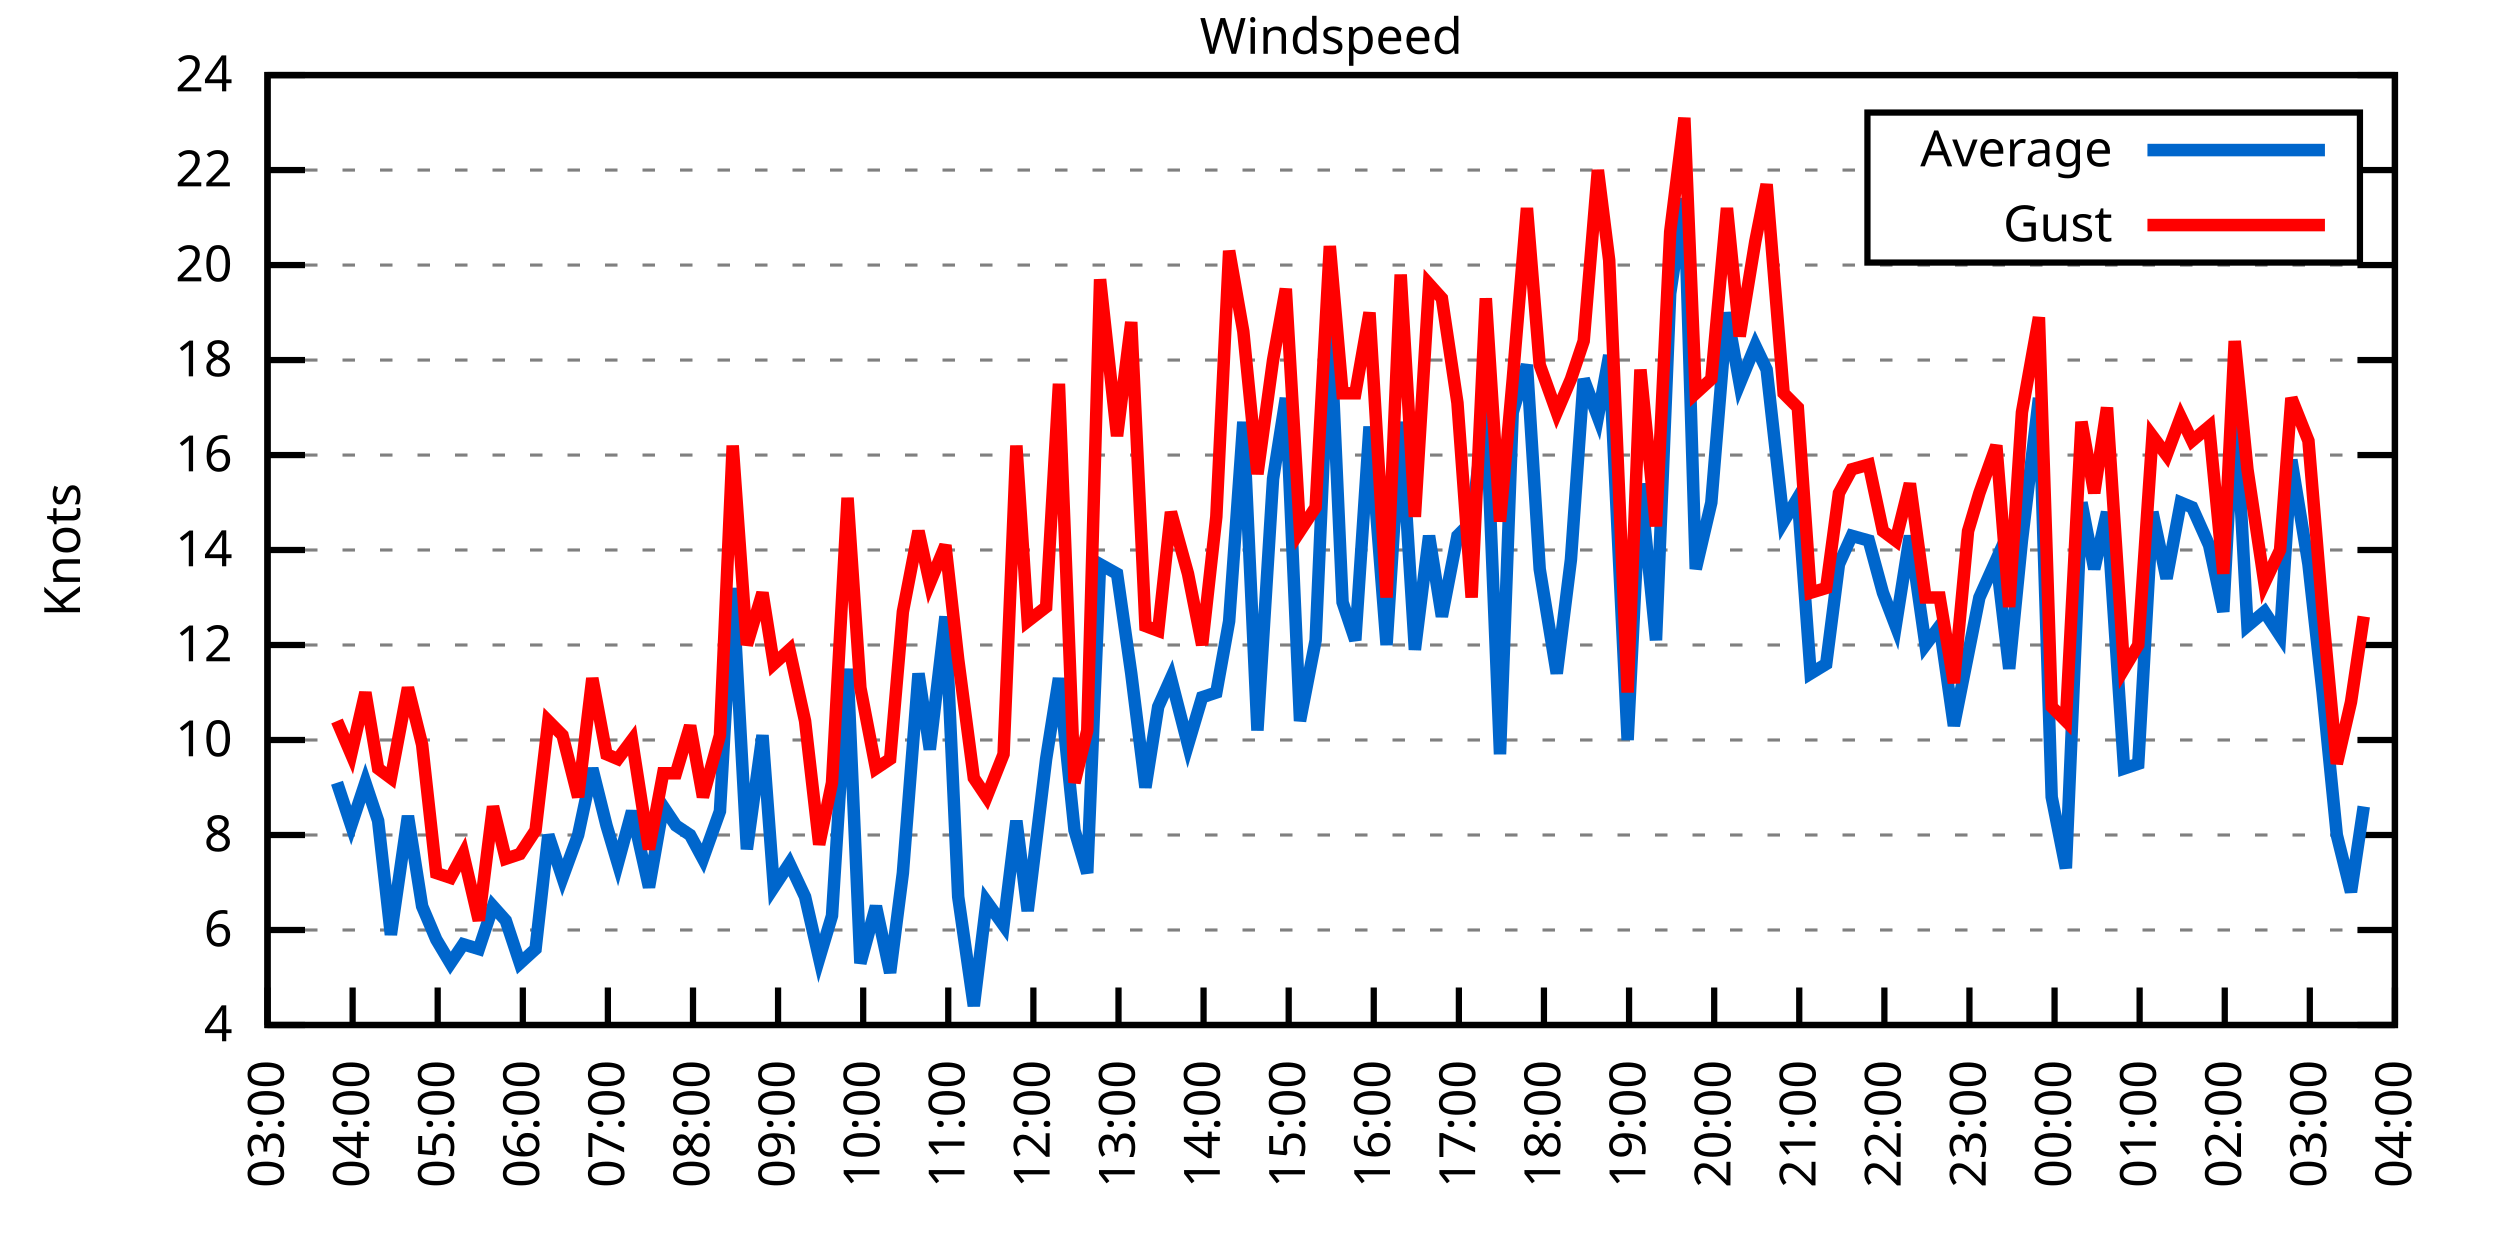
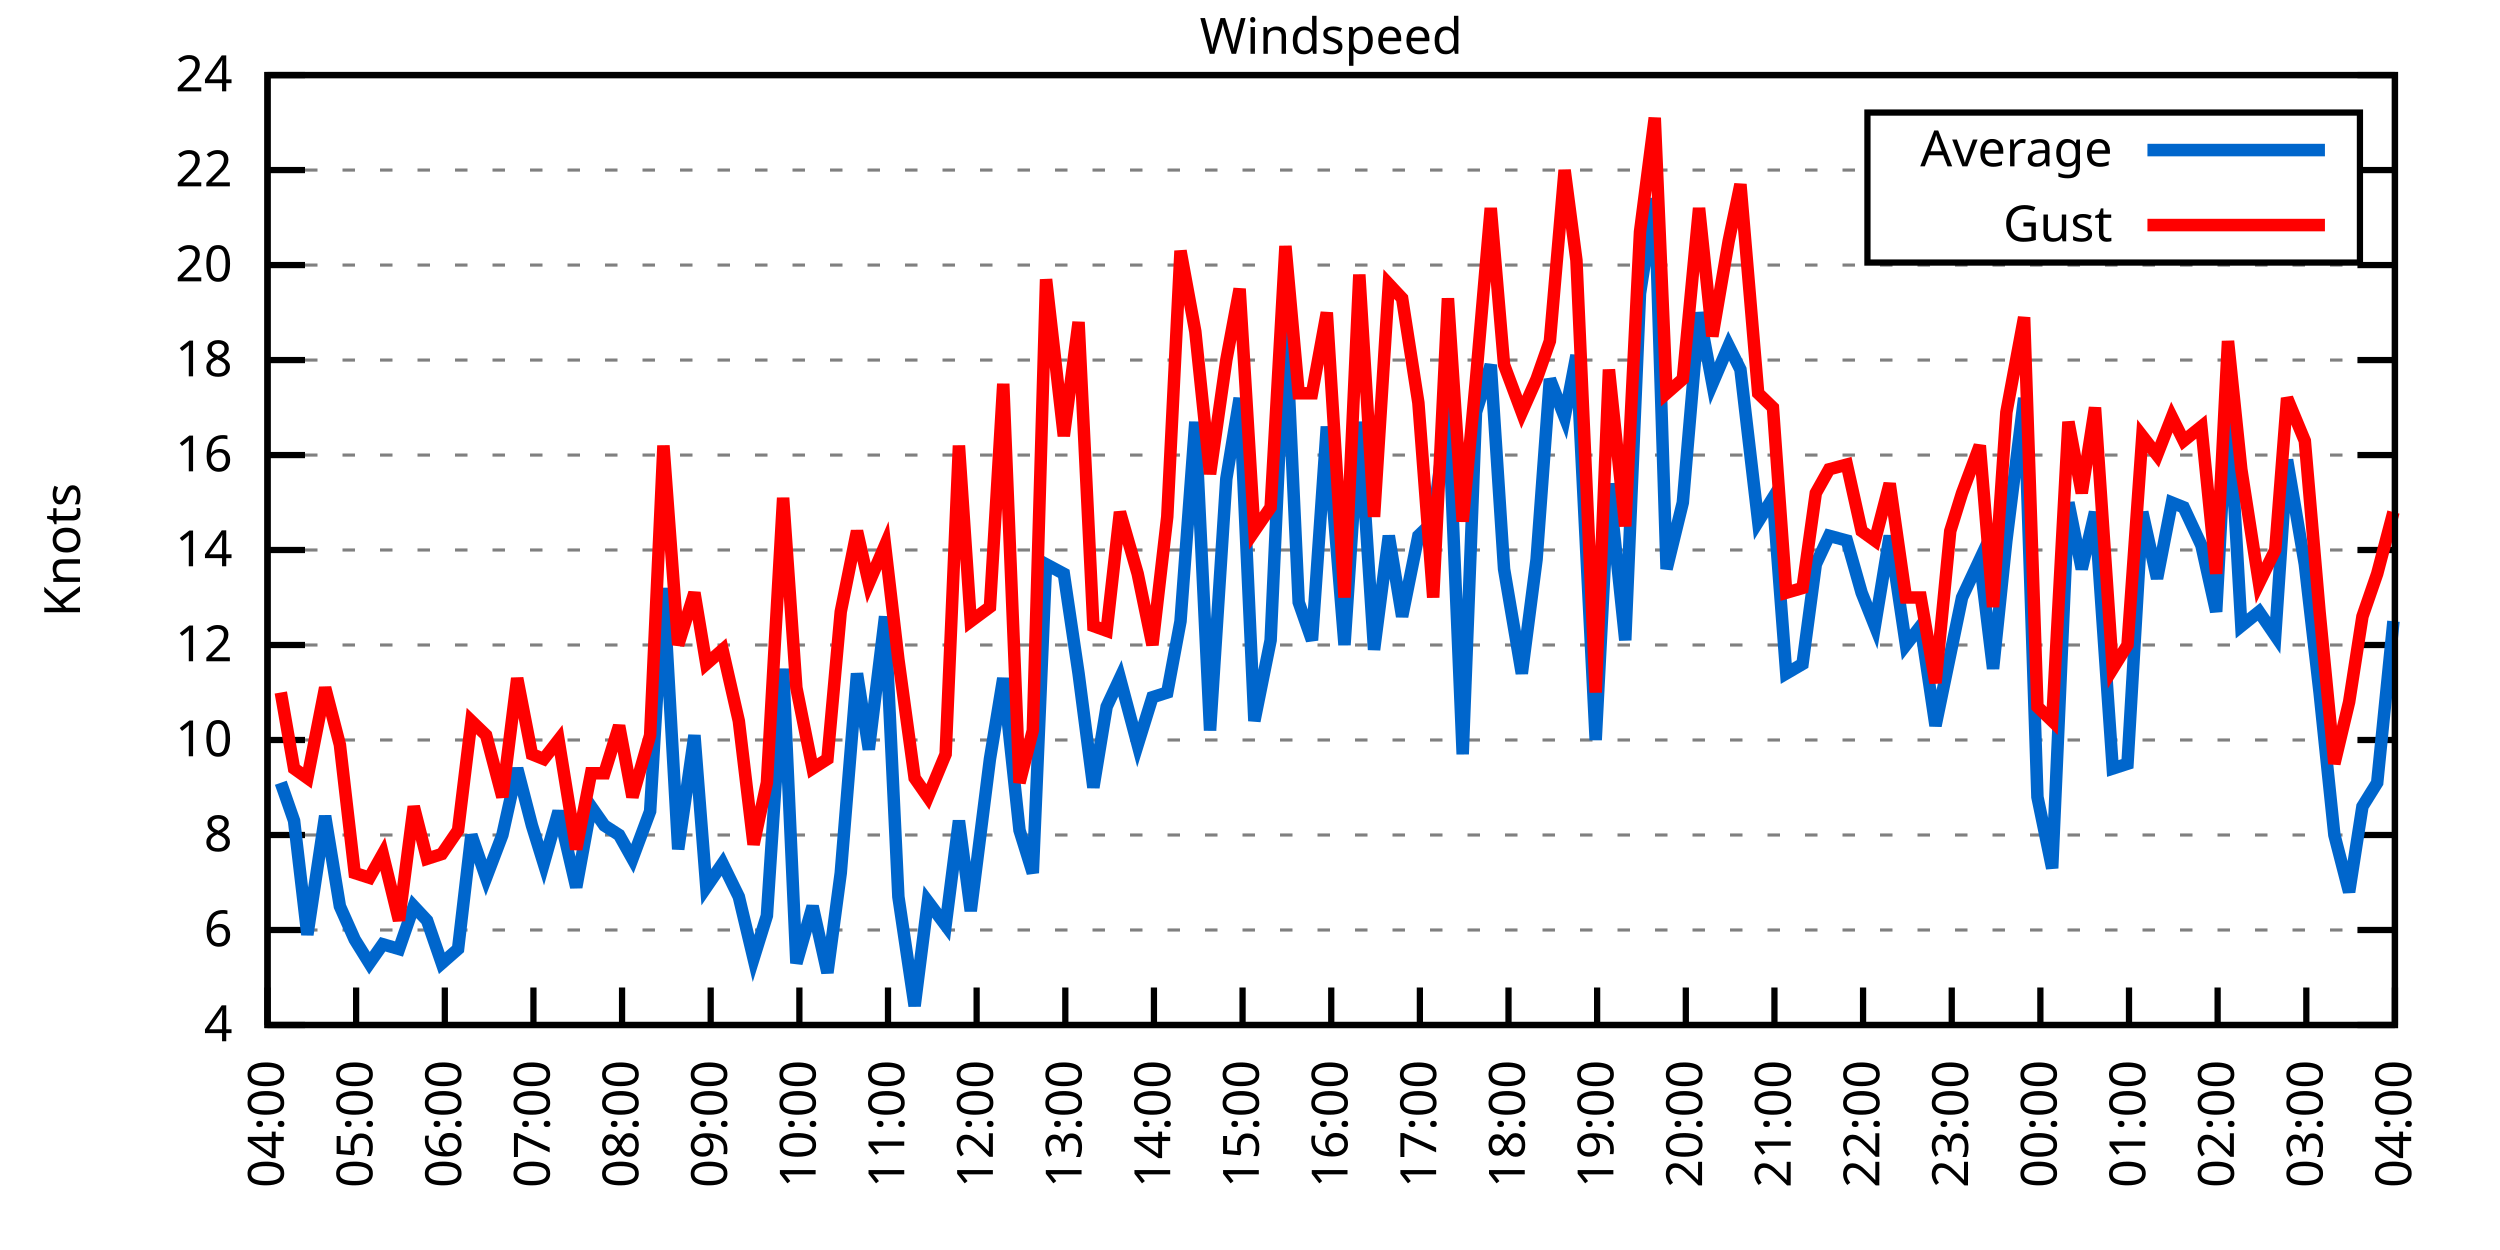
<svg xmlns="http://www.w3.org/2000/svg" xmlns:xlink="http://www.w3.org/1999/xlink" width="400" height="200" viewBox="0 0 400 200">
  <g id="gnuplot_canvas">
    <rect x="0" y="0" width="400" height="200" fill="none" />
    <defs>
      <circle id="gpDot" r="0.5" stroke-width="0.5" stroke="currentColor" />
      <path id="gpPt0" stroke-width="0.333" stroke="currentColor" d="M-1,0 h2 M0,-1 v2" />
      <path id="gpPt1" stroke-width="0.333" stroke="currentColor" d="M-1,-1 L1,1 M1,-1 L-1,1" />
      <path id="gpPt2" stroke-width="0.333" stroke="currentColor" d="M-1,0 L1,0 M0,-1 L0,1 M-1,-1 L1,1 M-1,1 L1,-1" />
      <rect id="gpPt3" stroke-width="0.333" stroke="currentColor" x="-1" y="-1" width="2" height="2" />
      <rect id="gpPt4" stroke-width="0.333" stroke="currentColor" fill="currentColor" x="-1" y="-1" width="2" height="2" />
      <circle id="gpPt5" stroke-width="0.333" stroke="currentColor" cx="0" cy="0" r="1" />
      <use xlink:href="#gpPt5" id="gpPt6" fill="currentColor" stroke="none" />
      <path id="gpPt7" stroke-width="0.333" stroke="currentColor" d="M0,-1.33 L-1.33,0.67 L1.33,0.67 z" />
      <use xlink:href="#gpPt7" id="gpPt8" fill="currentColor" stroke="none" />
      <use xlink:href="#gpPt7" id="gpPt9" stroke="currentColor" transform="rotate(180)" />
      <use xlink:href="#gpPt9" id="gpPt10" fill="currentColor" stroke="none" />
      <use xlink:href="#gpPt3" id="gpPt11" stroke="currentColor" transform="rotate(45)" />
      <use xlink:href="#gpPt11" id="gpPt12" fill="currentColor" stroke="none" />
      <path id="gpPt13" stroke-width="0.333" stroke="currentColor" d="M0,1.330 L1.265,0.411 L0.782,-1.067 L-0.782,-1.076 L-1.265,0.411 z" />
      <use xlink:href="#gpPt13" id="gpPt14" fill="currentColor" stroke="none" />
      <filter id="textbox" filterUnits="objectBoundingBox" x="0" y="0" height="1" width="1">
        <feFlood flood-color="white" flood-opacity="1" result="bgnd" />
        <feComposite in="SourceGraphic" in2="bgnd" operator="atop" />
      </filter>
      <filter id="greybox" filterUnits="objectBoundingBox" x="0" y="0" height="1" width="1">
        <feFlood flood-color="lightgrey" flood-opacity="1" result="grey" />
        <feComposite in="SourceGraphic" in2="grey" operator="atop" />
      </filter>
    </defs>
    <g fill="none" color="white" stroke="currentColor" stroke-width="1.00" stroke-linecap="butt" stroke-linejoin="miter">
</g>
    <g fill="none" color="black" stroke="currentColor" stroke-width="1.00" stroke-linecap="butt" stroke-linejoin="miter">
      <g stroke="none" shape-rendering="crispEdges">
        <polygon fill="rgb(255, 255, 255)" points="42.80,164.00 383.18,164.00 383.18,12.02 42.80,12.02 " />
      </g>
    </g>
    <g fill="none" color="black" stroke="currentColor" stroke-width="1.00" stroke-linecap="butt" stroke-linejoin="miter">
</g>
    <g fill="none" color="black" stroke="black" stroke-width="0.50" stroke-linecap="butt" stroke-linejoin="miter">
</g>
    <g fill="none" color="gray" stroke="currentColor" stroke-width="0.50" stroke-linecap="butt" stroke-linejoin="miter">
      <path stroke="gray" stroke-dasharray="2,4" class="gridline" d="M42.80,164.00 L383.19,164.00  " />
    </g>
    <g fill="none" color="gray" stroke="gray" stroke-width="1.00" stroke-linecap="butt" stroke-linejoin="miter">
</g>
    <g fill="none" color="black" stroke="currentColor" stroke-width="1.00" stroke-linecap="butt" stroke-linejoin="miter">
      <path stroke="black" d="M42.80,164.00 L48.80,164.00 M383.19,164.00 L377.19,164.00  " />
      <g transform="translate(37.20,166.60)" stroke="none" fill="black" font-family="Sans" font-size="8.00" text-anchor="end">
        <text>
          <tspan font-family="Sans"> 4</tspan>
        </text>
      </g>
    </g>
    <g fill="none" color="black" stroke="currentColor" stroke-width="1.00" stroke-linecap="butt" stroke-linejoin="miter">
</g>
    <g fill="none" color="black" stroke="black" stroke-width="0.50" stroke-linecap="butt" stroke-linejoin="miter">
</g>
    <g fill="none" color="gray" stroke="currentColor" stroke-width="0.50" stroke-linecap="butt" stroke-linejoin="miter">
      <path stroke="gray" stroke-dasharray="2,4" class="gridline" d="M42.80,148.80 L383.19,148.80  " />
    </g>
    <g fill="none" color="gray" stroke="gray" stroke-width="1.00" stroke-linecap="butt" stroke-linejoin="miter">
</g>
    <g fill="none" color="black" stroke="currentColor" stroke-width="1.00" stroke-linecap="butt" stroke-linejoin="miter">
      <path stroke="black" d="M42.80,148.80 L48.80,148.80 M383.19,148.80 L377.19,148.80  " />
      <g transform="translate(37.20,151.40)" stroke="none" fill="black" font-family="Sans" font-size="8.00" text-anchor="end">
        <text>
          <tspan font-family="Sans"> 6</tspan>
        </text>
      </g>
    </g>
    <g fill="none" color="black" stroke="currentColor" stroke-width="1.00" stroke-linecap="butt" stroke-linejoin="miter">
</g>
    <g fill="none" color="black" stroke="black" stroke-width="0.50" stroke-linecap="butt" stroke-linejoin="miter">
</g>
    <g fill="none" color="gray" stroke="currentColor" stroke-width="0.50" stroke-linecap="butt" stroke-linejoin="miter">
      <path stroke="gray" stroke-dasharray="2,4" class="gridline" d="M42.80,133.60 L383.19,133.60  " />
    </g>
    <g fill="none" color="gray" stroke="gray" stroke-width="1.00" stroke-linecap="butt" stroke-linejoin="miter">
</g>
    <g fill="none" color="black" stroke="currentColor" stroke-width="1.00" stroke-linecap="butt" stroke-linejoin="miter">
      <path stroke="black" d="M42.80,133.60 L48.80,133.60 M383.19,133.60 L377.19,133.60  " />
      <g transform="translate(37.20,136.20)" stroke="none" fill="black" font-family="Sans" font-size="8.00" text-anchor="end">
        <text>
          <tspan font-family="Sans"> 8</tspan>
        </text>
      </g>
    </g>
    <g fill="none" color="black" stroke="currentColor" stroke-width="1.00" stroke-linecap="butt" stroke-linejoin="miter">
</g>
    <g fill="none" color="black" stroke="black" stroke-width="0.50" stroke-linecap="butt" stroke-linejoin="miter">
</g>
    <g fill="none" color="gray" stroke="currentColor" stroke-width="0.50" stroke-linecap="butt" stroke-linejoin="miter">
      <path stroke="gray" stroke-dasharray="2,4" class="gridline" d="M42.80,118.40 L383.19,118.40  " />
    </g>
    <g fill="none" color="gray" stroke="gray" stroke-width="1.00" stroke-linecap="butt" stroke-linejoin="miter">
</g>
    <g fill="none" color="black" stroke="currentColor" stroke-width="1.00" stroke-linecap="butt" stroke-linejoin="miter">
      <path stroke="black" d="M42.80,118.40 L48.80,118.40 M383.19,118.40 L377.19,118.40  " />
      <g transform="translate(37.20,121.00)" stroke="none" fill="black" font-family="Sans" font-size="8.00" text-anchor="end">
        <text>
          <tspan font-family="Sans"> 10</tspan>
        </text>
      </g>
    </g>
    <g fill="none" color="black" stroke="currentColor" stroke-width="1.00" stroke-linecap="butt" stroke-linejoin="miter">
</g>
    <g fill="none" color="black" stroke="black" stroke-width="0.50" stroke-linecap="butt" stroke-linejoin="miter">
</g>
    <g fill="none" color="gray" stroke="currentColor" stroke-width="0.50" stroke-linecap="butt" stroke-linejoin="miter">
      <path stroke="gray" stroke-dasharray="2,4" class="gridline" d="M42.80,103.20 L383.19,103.20  " />
    </g>
    <g fill="none" color="gray" stroke="gray" stroke-width="1.00" stroke-linecap="butt" stroke-linejoin="miter">
</g>
    <g fill="none" color="black" stroke="currentColor" stroke-width="1.00" stroke-linecap="butt" stroke-linejoin="miter">
      <path stroke="black" d="M42.80,103.20 L48.80,103.20 M383.19,103.20 L377.19,103.20  " />
      <g transform="translate(37.20,105.80)" stroke="none" fill="black" font-family="Sans" font-size="8.00" text-anchor="end">
        <text>
          <tspan font-family="Sans"> 12</tspan>
        </text>
      </g>
    </g>
    <g fill="none" color="black" stroke="currentColor" stroke-width="1.00" stroke-linecap="butt" stroke-linejoin="miter">
</g>
    <g fill="none" color="black" stroke="black" stroke-width="0.50" stroke-linecap="butt" stroke-linejoin="miter">
</g>
    <g fill="none" color="gray" stroke="currentColor" stroke-width="0.50" stroke-linecap="butt" stroke-linejoin="miter">
      <path stroke="gray" stroke-dasharray="2,4" class="gridline" d="M42.80,88.00 L383.19,88.00  " />
    </g>
    <g fill="none" color="gray" stroke="gray" stroke-width="1.00" stroke-linecap="butt" stroke-linejoin="miter">
</g>
    <g fill="none" color="black" stroke="currentColor" stroke-width="1.00" stroke-linecap="butt" stroke-linejoin="miter">
      <path stroke="black" d="M42.80,88.00 L48.80,88.00 M383.19,88.00 L377.19,88.00  " />
      <g transform="translate(37.20,90.60)" stroke="none" fill="black" font-family="Sans" font-size="8.00" text-anchor="end">
        <text>
          <tspan font-family="Sans"> 14</tspan>
        </text>
      </g>
    </g>
    <g fill="none" color="black" stroke="currentColor" stroke-width="1.00" stroke-linecap="butt" stroke-linejoin="miter">
</g>
    <g fill="none" color="black" stroke="black" stroke-width="0.50" stroke-linecap="butt" stroke-linejoin="miter">
</g>
    <g fill="none" color="gray" stroke="currentColor" stroke-width="0.50" stroke-linecap="butt" stroke-linejoin="miter">
      <path stroke="gray" stroke-dasharray="2,4" class="gridline" d="M42.80,72.81 L383.19,72.81  " />
    </g>
    <g fill="none" color="gray" stroke="gray" stroke-width="1.00" stroke-linecap="butt" stroke-linejoin="miter">
</g>
    <g fill="none" color="black" stroke="currentColor" stroke-width="1.00" stroke-linecap="butt" stroke-linejoin="miter">
      <path stroke="black" d="M42.80,72.81 L48.80,72.81 M383.19,72.81 L377.19,72.81  " />
      <g transform="translate(37.20,75.41)" stroke="none" fill="black" font-family="Sans" font-size="8.00" text-anchor="end">
        <text>
          <tspan font-family="Sans"> 16</tspan>
        </text>
      </g>
    </g>
    <g fill="none" color="black" stroke="currentColor" stroke-width="1.00" stroke-linecap="butt" stroke-linejoin="miter">
</g>
    <g fill="none" color="black" stroke="black" stroke-width="0.50" stroke-linecap="butt" stroke-linejoin="miter">
</g>
    <g fill="none" color="gray" stroke="currentColor" stroke-width="0.50" stroke-linecap="butt" stroke-linejoin="miter">
      <path stroke="gray" stroke-dasharray="2,4" class="gridline" d="M42.80,57.61 L383.19,57.61  " />
    </g>
    <g fill="none" color="gray" stroke="gray" stroke-width="1.00" stroke-linecap="butt" stroke-linejoin="miter">
</g>
    <g fill="none" color="black" stroke="currentColor" stroke-width="1.00" stroke-linecap="butt" stroke-linejoin="miter">
      <path stroke="black" d="M42.80,57.61 L48.80,57.61 M383.19,57.61 L377.19,57.61  " />
      <g transform="translate(37.20,60.21)" stroke="none" fill="black" font-family="Sans" font-size="8.00" text-anchor="end">
        <text>
          <tspan font-family="Sans"> 18</tspan>
        </text>
      </g>
    </g>
    <g fill="none" color="black" stroke="currentColor" stroke-width="1.00" stroke-linecap="butt" stroke-linejoin="miter">
</g>
    <g fill="none" color="black" stroke="black" stroke-width="0.50" stroke-linecap="butt" stroke-linejoin="miter">
</g>
    <g fill="none" color="gray" stroke="currentColor" stroke-width="0.50" stroke-linecap="butt" stroke-linejoin="miter">
      <path stroke="gray" stroke-dasharray="2,4" class="gridline" d="M42.80,42.41 L383.19,42.41  " />
    </g>
    <g fill="none" color="gray" stroke="gray" stroke-width="1.00" stroke-linecap="butt" stroke-linejoin="miter">
</g>
    <g fill="none" color="black" stroke="currentColor" stroke-width="1.00" stroke-linecap="butt" stroke-linejoin="miter">
      <path stroke="black" d="M42.80,42.41 L48.80,42.41 M383.19,42.41 L377.19,42.41  " />
      <g transform="translate(37.20,45.01)" stroke="none" fill="black" font-family="Sans" font-size="8.00" text-anchor="end">
        <text>
          <tspan font-family="Sans"> 20</tspan>
        </text>
      </g>
    </g>
    <g fill="none" color="black" stroke="currentColor" stroke-width="1.00" stroke-linecap="butt" stroke-linejoin="miter">
</g>
    <g fill="none" color="black" stroke="black" stroke-width="0.50" stroke-linecap="butt" stroke-linejoin="miter">
</g>
    <g fill="none" color="gray" stroke="currentColor" stroke-width="0.50" stroke-linecap="butt" stroke-linejoin="miter">
      <path stroke="gray" stroke-dasharray="2,4" class="gridline" d="M42.80,27.21 L298.79,27.21 M377.59,27.21 L383.19,27.21  " />
    </g>
    <g fill="none" color="gray" stroke="gray" stroke-width="1.00" stroke-linecap="butt" stroke-linejoin="miter">
</g>
    <g fill="none" color="black" stroke="currentColor" stroke-width="1.00" stroke-linecap="butt" stroke-linejoin="miter">
      <path stroke="black" d="M42.80,27.21 L48.80,27.21 M383.19,27.21 L377.19,27.21  " />
      <g transform="translate(37.20,29.81)" stroke="none" fill="black" font-family="Sans" font-size="8.00" text-anchor="end">
        <text>
          <tspan font-family="Sans"> 22</tspan>
        </text>
      </g>
    </g>
    <g fill="none" color="black" stroke="currentColor" stroke-width="1.00" stroke-linecap="butt" stroke-linejoin="miter">
</g>
    <g fill="none" color="black" stroke="black" stroke-width="0.50" stroke-linecap="butt" stroke-linejoin="miter">
</g>
    <g fill="none" color="gray" stroke="currentColor" stroke-width="0.50" stroke-linecap="butt" stroke-linejoin="miter">
      <path stroke="gray" stroke-dasharray="2,4" class="gridline" d="M42.80,12.01 L383.19,12.01  " />
    </g>
    <g fill="none" color="gray" stroke="gray" stroke-width="1.00" stroke-linecap="butt" stroke-linejoin="miter">
</g>
    <g fill="none" color="black" stroke="currentColor" stroke-width="1.00" stroke-linecap="butt" stroke-linejoin="miter">
      <path stroke="black" d="M42.80,12.01 L48.80,12.01 M383.19,12.01 L377.19,12.01  " />
      <g transform="translate(37.20,14.61)" stroke="none" fill="black" font-family="Sans" font-size="8.00" text-anchor="end">
        <text>
          <tspan font-family="Sans"> 24</tspan>
        </text>
      </g>
    </g>
    <g fill="none" color="black" stroke="currentColor" stroke-width="1.00" stroke-linecap="butt" stroke-linejoin="miter">
      <path stroke="black" d="M42.80,164.00 L42.80,158.00  " />
      <g transform="translate(45.40,169.60) rotate(270.00)" stroke="none" fill="black" font-family="Sans" font-size="8.00" text-anchor="end">
        <text>
-           <tspan font-family="Sans">03:00</tspan>
-         </text>
-       </g>
-     </g>
-     <g fill="none" color="black" stroke="currentColor" stroke-width="1.00" stroke-linecap="butt" stroke-linejoin="miter">
-       <path stroke="black" d="M56.42,164.00 L56.42,158.00  " />
-       <g transform="translate(59.02,169.60) rotate(270.00)" stroke="none" fill="black" font-family="Sans" font-size="8.00" text-anchor="end">
-         <text>
          <tspan font-family="Sans">04:00</tspan>
        </text>
      </g>
    </g>
    <g fill="none" color="black" stroke="currentColor" stroke-width="1.00" stroke-linecap="butt" stroke-linejoin="miter">
-       <path stroke="black" d="M70.03,164.00 L70.03,158.00  " />
-       <g transform="translate(72.63,169.60) rotate(270.00)" stroke="none" fill="black" font-family="Sans" font-size="8.00" text-anchor="end">
+       <path stroke="black" d="M56.98,164.00 L56.98,158.00  " />
+       <g transform="translate(59.58,169.60) rotate(270.00)" stroke="none" fill="black" font-family="Sans" font-size="8.00" text-anchor="end">
        <text>
          <tspan font-family="Sans">05:00</tspan>
        </text>
      </g>
    </g>
    <g fill="none" color="black" stroke="currentColor" stroke-width="1.00" stroke-linecap="butt" stroke-linejoin="miter">
-       <path stroke="black" d="M83.65,164.00 L83.65,158.00  " />
-       <g transform="translate(86.25,169.60) rotate(270.00)" stroke="none" fill="black" font-family="Sans" font-size="8.00" text-anchor="end">
+       <path stroke="black" d="M71.17,164.00 L71.17,158.00  " />
+       <g transform="translate(73.77,169.60) rotate(270.00)" stroke="none" fill="black" font-family="Sans" font-size="8.00" text-anchor="end">
        <text>
          <tspan font-family="Sans">06:00</tspan>
        </text>
      </g>
    </g>
    <g fill="none" color="black" stroke="currentColor" stroke-width="1.00" stroke-linecap="butt" stroke-linejoin="miter">
-       <path stroke="black" d="M97.26,164.00 L97.26,158.00  " />
-       <g transform="translate(99.86,169.60) rotate(270.00)" stroke="none" fill="black" font-family="Sans" font-size="8.00" text-anchor="end">
+       <path stroke="black" d="M85.35,164.00 L85.35,158.00  " />
+       <g transform="translate(87.95,169.60) rotate(270.00)" stroke="none" fill="black" font-family="Sans" font-size="8.00" text-anchor="end">
        <text>
          <tspan font-family="Sans">07:00</tspan>
        </text>
      </g>
    </g>
    <g fill="none" color="black" stroke="currentColor" stroke-width="1.00" stroke-linecap="butt" stroke-linejoin="miter">
-       <path stroke="black" d="M110.88,164.00 L110.88,158.00  " />
-       <g transform="translate(113.48,169.60) rotate(270.00)" stroke="none" fill="black" font-family="Sans" font-size="8.00" text-anchor="end">
+       <path stroke="black" d="M99.53,164.00 L99.53,158.00  " />
+       <g transform="translate(102.13,169.60) rotate(270.00)" stroke="none" fill="black" font-family="Sans" font-size="8.00" text-anchor="end">
        <text>
          <tspan font-family="Sans">08:00</tspan>
        </text>
      </g>
    </g>
    <g fill="none" color="black" stroke="currentColor" stroke-width="1.00" stroke-linecap="butt" stroke-linejoin="miter">
-       <path stroke="black" d="M124.49,164.00 L124.49,158.00  " />
-       <g transform="translate(127.09,169.60) rotate(270.00)" stroke="none" fill="black" font-family="Sans" font-size="8.00" text-anchor="end">
+       <path stroke="black" d="M113.71,164.00 L113.71,158.00  " />
+       <g transform="translate(116.31,169.60) rotate(270.00)" stroke="none" fill="black" font-family="Sans" font-size="8.00" text-anchor="end">
        <text>
          <tspan font-family="Sans">09:00</tspan>
        </text>
      </g>
    </g>
    <g fill="none" color="black" stroke="currentColor" stroke-width="1.00" stroke-linecap="butt" stroke-linejoin="miter">
-       <path stroke="black" d="M138.11,164.00 L138.11,158.00  " />
-       <g transform="translate(140.71,169.60) rotate(270.00)" stroke="none" fill="black" font-family="Sans" font-size="8.00" text-anchor="end">
+       <path stroke="black" d="M127.90,164.00 L127.90,158.00  " />
+       <g transform="translate(130.50,169.60) rotate(270.00)" stroke="none" fill="black" font-family="Sans" font-size="8.00" text-anchor="end">
        <text>
          <tspan font-family="Sans">10:00</tspan>
        </text>
      </g>
    </g>
    <g fill="none" color="black" stroke="currentColor" stroke-width="1.00" stroke-linecap="butt" stroke-linejoin="miter">
-       <path stroke="black" d="M151.72,164.00 L151.72,158.00  " />
-       <g transform="translate(154.32,169.60) rotate(270.00)" stroke="none" fill="black" font-family="Sans" font-size="8.00" text-anchor="end">
+       <path stroke="black" d="M142.08,164.00 L142.08,158.00  " />
+       <g transform="translate(144.68,169.60) rotate(270.00)" stroke="none" fill="black" font-family="Sans" font-size="8.00" text-anchor="end">
        <text>
          <tspan font-family="Sans">11:00</tspan>
        </text>
      </g>
    </g>
    <g fill="none" color="black" stroke="currentColor" stroke-width="1.00" stroke-linecap="butt" stroke-linejoin="miter">
-       <path stroke="black" d="M165.34,164.00 L165.34,158.00  " />
-       <g transform="translate(167.94,169.60) rotate(270.00)" stroke="none" fill="black" font-family="Sans" font-size="8.00" text-anchor="end">
+       <path stroke="black" d="M156.26,164.00 L156.26,158.00  " />
+       <g transform="translate(158.86,169.60) rotate(270.00)" stroke="none" fill="black" font-family="Sans" font-size="8.00" text-anchor="end">
        <text>
          <tspan font-family="Sans">12:00</tspan>
        </text>
      </g>
    </g>
    <g fill="none" color="black" stroke="currentColor" stroke-width="1.00" stroke-linecap="butt" stroke-linejoin="miter">
-       <path stroke="black" d="M178.96,164.00 L178.96,158.00  " />
-       <g transform="translate(181.56,169.60) rotate(270.00)" stroke="none" fill="black" font-family="Sans" font-size="8.00" text-anchor="end">
+       <path stroke="black" d="M170.45,164.00 L170.45,158.00  " />
+       <g transform="translate(173.05,169.60) rotate(270.00)" stroke="none" fill="black" font-family="Sans" font-size="8.00" text-anchor="end">
        <text>
          <tspan font-family="Sans">13:00</tspan>
        </text>
      </g>
    </g>
    <g fill="none" color="black" stroke="currentColor" stroke-width="1.00" stroke-linecap="butt" stroke-linejoin="miter">
-       <path stroke="black" d="M192.57,164.00 L192.57,158.00  " />
-       <g transform="translate(195.17,169.60) rotate(270.00)" stroke="none" fill="black" font-family="Sans" font-size="8.00" text-anchor="end">
+       <path stroke="black" d="M184.63,164.00 L184.63,158.00  " />
+       <g transform="translate(187.23,169.60) rotate(270.00)" stroke="none" fill="black" font-family="Sans" font-size="8.00" text-anchor="end">
        <text>
          <tspan font-family="Sans">14:00</tspan>
        </text>
      </g>
    </g>
    <g fill="none" color="black" stroke="currentColor" stroke-width="1.00" stroke-linecap="butt" stroke-linejoin="miter">
-       <path stroke="black" d="M206.19,164.00 L206.19,158.00  " />
-       <g transform="translate(208.79,169.60) rotate(270.00)" stroke="none" fill="black" font-family="Sans" font-size="8.00" text-anchor="end">
+       <path stroke="black" d="M198.81,164.00 L198.81,158.00  " />
+       <g transform="translate(201.41,169.60) rotate(270.00)" stroke="none" fill="black" font-family="Sans" font-size="8.00" text-anchor="end">
        <text>
          <tspan font-family="Sans">15:00</tspan>
        </text>
      </g>
    </g>
    <g fill="none" color="black" stroke="currentColor" stroke-width="1.00" stroke-linecap="butt" stroke-linejoin="miter">
-       <path stroke="black" d="M219.80,164.00 L219.80,158.00  " />
-       <g transform="translate(222.40,169.60) rotate(270.00)" stroke="none" fill="black" font-family="Sans" font-size="8.00" text-anchor="end">
+       <path stroke="black" d="M213.00,164.00 L213.00,158.00  " />
+       <g transform="translate(215.60,169.60) rotate(270.00)" stroke="none" fill="black" font-family="Sans" font-size="8.00" text-anchor="end">
        <text>
          <tspan font-family="Sans">16:00</tspan>
        </text>
      </g>
    </g>
    <g fill="none" color="black" stroke="currentColor" stroke-width="1.00" stroke-linecap="butt" stroke-linejoin="miter">
-       <path stroke="black" d="M233.42,164.00 L233.42,158.00  " />
-       <g transform="translate(236.02,169.60) rotate(270.00)" stroke="none" fill="black" font-family="Sans" font-size="8.00" text-anchor="end">
+       <path stroke="black" d="M227.18,164.00 L227.18,158.00  " />
+       <g transform="translate(229.78,169.60) rotate(270.00)" stroke="none" fill="black" font-family="Sans" font-size="8.00" text-anchor="end">
        <text>
          <tspan font-family="Sans">17:00</tspan>
        </text>
      </g>
    </g>
    <g fill="none" color="black" stroke="currentColor" stroke-width="1.00" stroke-linecap="butt" stroke-linejoin="miter">
-       <path stroke="black" d="M247.03,164.00 L247.03,158.00  " />
-       <g transform="translate(249.63,169.60) rotate(270.00)" stroke="none" fill="black" font-family="Sans" font-size="8.00" text-anchor="end">
+       <path stroke="black" d="M241.36,164.00 L241.36,158.00  " />
+       <g transform="translate(243.96,169.60) rotate(270.00)" stroke="none" fill="black" font-family="Sans" font-size="8.00" text-anchor="end">
        <text>
          <tspan font-family="Sans">18:00</tspan>
        </text>
      </g>
    </g>
    <g fill="none" color="black" stroke="currentColor" stroke-width="1.00" stroke-linecap="butt" stroke-linejoin="miter">
-       <path stroke="black" d="M260.65,164.00 L260.65,158.00  " />
-       <g transform="translate(263.25,169.60) rotate(270.00)" stroke="none" fill="black" font-family="Sans" font-size="8.00" text-anchor="end">
+       <path stroke="black" d="M255.54,164.00 L255.54,158.00  " />
+       <g transform="translate(258.14,169.60) rotate(270.00)" stroke="none" fill="black" font-family="Sans" font-size="8.00" text-anchor="end">
        <text>
          <tspan font-family="Sans">19:00</tspan>
        </text>
      </g>
    </g>
    <g fill="none" color="black" stroke="currentColor" stroke-width="1.00" stroke-linecap="butt" stroke-linejoin="miter">
-       <path stroke="black" d="M274.27,164.00 L274.27,158.00  " />
-       <g transform="translate(276.87,169.60) rotate(270.00)" stroke="none" fill="black" font-family="Sans" font-size="8.00" text-anchor="end">
+       <path stroke="black" d="M269.73,164.00 L269.73,158.00  " />
+       <g transform="translate(272.33,169.60) rotate(270.00)" stroke="none" fill="black" font-family="Sans" font-size="8.00" text-anchor="end">
        <text>
          <tspan font-family="Sans">20:00</tspan>
        </text>
      </g>
    </g>
    <g fill="none" color="black" stroke="currentColor" stroke-width="1.00" stroke-linecap="butt" stroke-linejoin="miter">
-       <path stroke="black" d="M287.88,164.00 L287.88,158.00  " />
-       <g transform="translate(290.48,169.60) rotate(270.00)" stroke="none" fill="black" font-family="Sans" font-size="8.00" text-anchor="end">
+       <path stroke="black" d="M283.91,164.00 L283.91,158.00  " />
+       <g transform="translate(286.51,169.60) rotate(270.00)" stroke="none" fill="black" font-family="Sans" font-size="8.00" text-anchor="end">
        <text>
          <tspan font-family="Sans">21:00</tspan>
        </text>
      </g>
    </g>
    <g fill="none" color="black" stroke="currentColor" stroke-width="1.00" stroke-linecap="butt" stroke-linejoin="miter">
-       <path stroke="black" d="M301.50,164.00 L301.50,158.00  " />
-       <g transform="translate(304.10,169.60) rotate(270.00)" stroke="none" fill="black" font-family="Sans" font-size="8.00" text-anchor="end">
+       <path stroke="black" d="M298.09,164.00 L298.09,158.00  " />
+       <g transform="translate(300.69,169.60) rotate(270.00)" stroke="none" fill="black" font-family="Sans" font-size="8.00" text-anchor="end">
        <text>
          <tspan font-family="Sans">22:00</tspan>
        </text>
      </g>
    </g>
    <g fill="none" color="black" stroke="currentColor" stroke-width="1.00" stroke-linecap="butt" stroke-linejoin="miter">
-       <path stroke="black" d="M315.11,164.00 L315.11,158.00  " />
-       <g transform="translate(317.71,169.60) rotate(270.00)" stroke="none" fill="black" font-family="Sans" font-size="8.00" text-anchor="end">
+       <path stroke="black" d="M312.28,164.00 L312.28,158.00  " />
+       <g transform="translate(314.88,169.60) rotate(270.00)" stroke="none" fill="black" font-family="Sans" font-size="8.00" text-anchor="end">
        <text>
          <tspan font-family="Sans">23:00</tspan>
        </text>
      </g>
    </g>
    <g fill="none" color="black" stroke="currentColor" stroke-width="1.00" stroke-linecap="butt" stroke-linejoin="miter">
-       <path stroke="black" d="M328.73,164.00 L328.73,158.00  " />
-       <g transform="translate(331.33,169.60) rotate(270.00)" stroke="none" fill="black" font-family="Sans" font-size="8.00" text-anchor="end">
+       <path stroke="black" d="M326.46,164.00 L326.46,158.00  " />
+       <g transform="translate(329.06,169.60) rotate(270.00)" stroke="none" fill="black" font-family="Sans" font-size="8.00" text-anchor="end">
        <text>
          <tspan font-family="Sans">00:00</tspan>
        </text>
      </g>
    </g>
    <g fill="none" color="black" stroke="currentColor" stroke-width="1.00" stroke-linecap="butt" stroke-linejoin="miter">
-       <path stroke="black" d="M342.34,164.00 L342.34,158.00  " />
-       <g transform="translate(344.94,169.60) rotate(270.00)" stroke="none" fill="black" font-family="Sans" font-size="8.00" text-anchor="end">
+       <path stroke="black" d="M340.64,164.00 L340.64,158.00  " />
+       <g transform="translate(343.24,169.60) rotate(270.00)" stroke="none" fill="black" font-family="Sans" font-size="8.00" text-anchor="end">
        <text>
          <tspan font-family="Sans">01:00</tspan>
        </text>
      </g>
    </g>
    <g fill="none" color="black" stroke="currentColor" stroke-width="1.00" stroke-linecap="butt" stroke-linejoin="miter">
-       <path stroke="black" d="M355.96,164.00 L355.96,158.00  " />
-       <g transform="translate(358.56,169.60) rotate(270.00)" stroke="none" fill="black" font-family="Sans" font-size="8.00" text-anchor="end">
+       <path stroke="black" d="M354.82,164.00 L354.82,158.00  " />
+       <g transform="translate(357.42,169.60) rotate(270.00)" stroke="none" fill="black" font-family="Sans" font-size="8.00" text-anchor="end">
        <text>
          <tspan font-family="Sans">02:00</tspan>
        </text>
      </g>
    </g>
    <g fill="none" color="black" stroke="currentColor" stroke-width="1.00" stroke-linecap="butt" stroke-linejoin="miter">
-       <path stroke="black" d="M369.57,164.00 L369.57,158.00  " />
-       <g transform="translate(372.17,169.60) rotate(270.00)" stroke="none" fill="black" font-family="Sans" font-size="8.00" text-anchor="end">
+       <path stroke="black" d="M369.01,164.00 L369.01,158.00  " />
+       <g transform="translate(371.61,169.60) rotate(270.00)" stroke="none" fill="black" font-family="Sans" font-size="8.00" text-anchor="end">
        <text>
          <tspan font-family="Sans">03:00</tspan>
        </text>
      </g>
    </g>
    <g fill="none" color="black" stroke="currentColor" stroke-width="1.00" stroke-linecap="butt" stroke-linejoin="miter">
      <path stroke="black" d="M383.19,164.00 L383.19,158.00  " />
      <g transform="translate(385.79,169.60) rotate(270.00)" stroke="none" fill="black" font-family="Sans" font-size="8.00" text-anchor="end">
        <text>
          <tspan font-family="Sans">04:00</tspan>
        </text>
      </g>
    </g>
    <g fill="none" color="black" stroke="currentColor" stroke-width="1.00" stroke-linecap="butt" stroke-linejoin="miter">
</g>
    <g fill="none" color="black" stroke="currentColor" stroke-width="1.00" stroke-linecap="butt" stroke-linejoin="miter">
      <path stroke="black" d="M42.80,12.01 L42.80,164.00 L383.19,164.00 L383.19,12.01 L42.80,12.01 Z  " />
    </g>
    <g fill="none" color="black" stroke="currentColor" stroke-width="1.00" stroke-linecap="butt" stroke-linejoin="miter">
</g>
    <g fill="none" color="black" stroke="currentColor" stroke-width="1.00" stroke-linecap="butt" stroke-linejoin="miter">
      <path stroke="black" d="M298.79,42.01 L298.79,18.01 L377.59,18.01 L377.59,42.01 L298.79,42.01 Z  " />
    </g>
    <g id="Windspeed_plot_1">
      <g fill="none" color="white" stroke="black" stroke-width="2.00" stroke-linecap="butt" stroke-linejoin="miter">
</g>
      <g fill="none" color="black" stroke="currentColor" stroke-width="2.00" stroke-linecap="butt" stroke-linejoin="miter">
        <g transform="translate(337.99,26.61)" stroke="none" fill="black" font-family="Sans" font-size="8.00" text-anchor="end">
          <text>
            <tspan font-family="Sans">Average</tspan>
          </text>
        </g>
      </g>
      <g fill="none" color="black" stroke="currentColor" stroke-width="2.00" stroke-linecap="butt" stroke-linejoin="miter">
-         <path stroke="rgb(  0, 102, 204)" d="M343.59,24.01 L371.99,24.01 M53.92,125.24 L56.19,132.08 L58.46,125.24 L60.50,131.32 L62.54,149.56 L65.27,130.56   L67.54,145.00 L69.80,150.32 L72.07,154.12 L74.12,151.08 L76.61,151.84 L78.88,145.00 L80.92,147.28 L83.19,154.12   L85.69,151.84 L87.73,133.60 L90.00,140.44 L92.50,133.60 L94.77,122.96 L97.04,132.08 L98.85,138.16 L101.12,129.80   L103.84,141.96 L106.11,129.04 L108.15,132.08 L110.42,133.60 L112.47,137.40 L115.19,129.80 L117.23,94.08 L119.50,135.88   L122.00,117.64 L123.81,141.96 L126.31,138.16 L128.81,143.48 L131.07,153.36 L133.12,146.52 L135.61,107.00 L137.66,154.12   L140.15,145.00 L142.42,155.64 L144.46,139.68 L146.96,107.76 L148.77,119.92 L151.27,98.64 L153.31,143.48 L155.81,160.96   L157.85,144.24 L160.57,148.04 L162.62,131.32 L164.43,145.76 L167.38,121.44 L169.43,108.52 L171.92,132.84 L173.96,139.68   L176.01,90.28 L178.73,91.80 L181.00,107.76 L183.27,126.00 L185.31,113.08 L187.35,108.52 L190.08,119.16 L192.34,111.56   L194.61,110.80 L196.66,99.40 L198.93,67.49 L201.19,116.88 L203.69,76.61 L205.73,63.69 L208.00,115.36 L210.50,102.44   L212.77,50.77 L214.81,96.36 L216.85,102.44 L219.12,68.25 L221.85,103.20 L224.11,67.49 L226.38,103.96 L228.65,85.73   L230.70,98.64 L233.19,85.73 L235.46,83.45 L237.73,64.45 L240.00,120.68 L242.04,65.97 L244.31,58.37 L246.35,91.04   L249.08,107.76 L251.35,89.52 L253.39,60.65 L255.66,66.73 L257.47,56.85 L260.42,118.40 L262.47,77.37 L264.96,102.44   L267.23,46.97 L269.50,31.77 L271.32,91.04 L273.81,80.41 L276.31,50.01 L278.35,61.41 L280.85,55.33 L282.66,59.13   L285.38,83.45 L287.65,79.65 L289.70,107.76 L292.19,106.24 L294.23,90.28 L296.28,85.73 L299.00,86.49 L301.27,94.84   L303.31,100.16 L305.58,85.73 L308.08,103.20 L310.35,100.16 L312.62,116.12 L314.89,104.72 L316.70,95.60 L319.42,89.52   L321.47,107.00 L323.51,86.49 L326.23,63.69 L328.27,127.52 L330.54,138.92 L333.04,80.41 L335.08,91.04 L337.12,81.93   L339.85,122.96 L342.12,122.20 L344.39,81.93 L346.65,92.56 L348.92,80.41 L350.74,81.17 L353.46,87.25 L355.73,97.88   L357.55,62.93 L359.59,100.16 L362.31,97.88 L364.81,101.68 L366.62,73.57 L369.35,90.28 L371.62,110.80 L373.89,133.60   L376.16,142.72 L378.20,129.04  " />
+         <path stroke="rgb(  0, 102, 204)" d="M343.59,24.01 L371.99,24.01 M44.93,125.24 L47.05,131.32 L49.18,149.56 L52.02,130.56 L54.38,145.00 L56.75,150.32   L59.11,154.12 L61.24,151.08 L63.84,151.84 L66.20,145.00 L68.33,147.28 L70.69,154.12 L73.29,151.84 L75.42,133.60   L77.78,140.44 L80.38,133.60 L82.75,122.96 L85.11,132.08 L87.00,138.16 L89.37,129.80 L92.20,141.96 L94.57,129.04   L96.70,132.08 L99.06,133.60 L101.19,137.40 L104.02,129.80 L106.15,94.08 L108.51,135.88 L111.11,117.64 L113.01,141.96   L115.61,138.16 L118.21,143.48 L120.57,153.36 L122.70,146.52 L125.30,107.00 L127.42,154.12 L130.02,145.00 L132.39,155.64   L134.52,139.68 L137.12,107.76 L139.01,119.92 L141.61,98.64 L143.74,143.48 L146.34,160.96 L148.46,144.24 L151.30,148.04   L153.43,131.32 L155.32,145.76 L158.39,121.44 L160.52,108.52 L163.12,132.84 L165.25,139.68 L167.37,90.28 L170.21,91.80   L172.57,107.76 L174.94,126.00 L177.06,113.08 L179.19,108.52 L182.03,119.16 L184.39,111.56 L186.76,110.80 L188.88,99.40   L191.25,67.49 L193.61,116.88 L196.21,76.61 L198.34,63.69 L200.70,115.36 L203.30,102.44 L205.67,50.77 L207.79,96.36   L209.92,102.44 L212.29,68.25 L215.12,103.20 L217.49,67.49 L219.85,103.96 L222.21,85.73 L224.34,98.64 L226.94,85.73   L229.31,83.45 L231.67,64.45 L234.03,120.68 L236.16,65.97 L238.52,58.37 L240.65,91.04 L243.49,107.76 L245.85,89.52   L247.98,60.65 L250.34,66.73 L252.23,56.85 L255.31,118.40 L257.43,77.37 L260.04,102.44 L262.40,46.97 L264.76,31.77   L266.65,91.04 L269.25,80.41 L271.85,50.01 L273.98,61.41 L276.58,55.33 L278.47,59.13 L281.31,83.45 L283.67,79.65   L285.80,107.76 L288.40,106.24 L290.53,90.28 L292.66,85.73 L295.49,86.49 L297.86,94.84 L299.98,100.16 L302.35,85.73   L304.95,103.20 L307.31,100.16 L309.68,116.12 L312.04,104.72 L313.93,95.60 L316.77,89.52 L318.89,107.00 L321.02,86.49   L323.86,63.69 L325.99,127.52 L328.35,138.92 L330.95,80.41 L333.08,91.04 L335.20,81.93 L338.04,122.96 L340.40,122.20   L342.77,81.93 L345.13,92.56 L347.50,80.41 L349.39,81.17 L352.22,87.25 L354.59,97.88 L356.48,62.93 L358.61,100.16   L361.44,97.88 L364.04,101.68 L365.93,73.57 L368.77,90.28 L371.13,110.80 L373.50,133.60 L375.86,142.72 L377.99,129.04   L380.35,125.24 L382.95,99.40  " />
      </g>
    </g>
    <g id="Windspeed_plot_2">
      <g fill="none" color="black" stroke="currentColor" stroke-width="2.00" stroke-linecap="butt" stroke-linejoin="miter">
        <g transform="translate(337.99,38.61)" stroke="none" fill="black" font-family="Sans" font-size="8.00" text-anchor="end">
          <text>
            <tspan font-family="Sans">Gust</tspan>
          </text>
        </g>
      </g>
      <g fill="none" color="black" stroke="currentColor" stroke-width="2.00" stroke-linecap="butt" stroke-linejoin="miter">
-         <path stroke="rgb(255,   0,   0)" d="M343.59,36.01 L371.99,36.01 M53.92,115.36 L56.19,120.68 L58.46,110.80 L60.50,122.96 L62.54,124.48 L65.27,110.04   L67.54,119.16 L69.80,139.68 L72.07,140.44 L74.12,136.64 L76.61,147.28 L78.88,129.04 L80.92,137.40 L83.19,136.64   L85.69,132.84 L87.73,115.36 L90.00,117.64 L92.50,127.52 L94.77,108.52 L97.04,120.68 L98.85,121.44 L101.12,118.40   L103.84,135.88 L106.11,123.72 L108.15,123.72 L110.42,116.12 L112.47,127.52 L115.19,117.64 L117.23,71.29 L119.50,103.20   L122.00,94.84 L123.81,106.24 L126.31,103.96 L128.81,115.36 L131.07,135.12 L133.12,125.24 L135.61,79.65 L137.66,110.04   L140.15,122.96 L142.42,121.44 L144.46,97.88 L146.96,84.97 L148.77,93.32 L151.27,87.25 L153.31,105.48 L155.81,124.48   L157.85,127.52 L160.57,120.68 L162.62,71.29 L164.43,99.40 L167.38,97.12 L169.43,61.41 L171.92,125.24 L173.96,116.88   L176.01,44.69 L178.73,69.77 L181.00,51.53 L183.27,100.16 L185.31,100.92 L187.35,81.93 L190.08,91.80 L192.34,103.20   L194.61,82.69 L196.66,40.13 L198.93,53.05 L201.19,75.85 L203.69,57.61 L205.73,46.21 L208.00,84.97 L210.50,81.17   L212.77,39.37 L214.81,62.93 L216.85,62.93 L219.12,50.01 L221.85,95.60 L224.11,43.93 L226.38,82.69 L228.65,45.45   L230.70,47.73 L233.19,64.45 L235.46,95.60 L237.73,47.73 L240.00,83.45 L242.04,60.65 L244.31,33.29 L246.35,58.37   L249.08,65.97 L251.35,60.65 L253.39,54.57 L255.66,27.21 L257.47,41.65 L260.42,110.80 L262.47,59.13 L264.96,84.21   L267.23,37.09 L269.50,18.85 L271.32,62.93 L273.81,60.65 L276.31,33.29 L278.35,53.81 L280.85,38.61 L282.66,29.49   L285.38,62.93 L287.65,65.21 L289.70,94.84 L292.19,94.08 L294.23,78.89 L296.28,75.09 L299.00,74.33 L301.27,84.97   L303.31,86.49 L305.58,77.37 L308.08,95.60 L310.35,95.60 L312.62,109.28 L314.89,84.97 L316.70,78.89 L319.42,71.29   L321.47,97.12 L323.51,65.97 L326.23,50.77 L328.27,113.08 L330.54,115.36 L333.04,67.49 L335.08,78.89 L337.12,65.21   L339.85,107.00 L342.12,103.20 L344.39,69.77 L346.65,72.81 L348.92,66.73 L350.74,70.53 L353.46,68.25 L355.73,91.80   L357.55,54.57 L359.59,75.09 L362.31,93.32 L364.81,88.00 L366.62,63.69 L369.35,70.53 L371.62,97.88 L373.89,122.20   L376.16,112.32 L378.20,98.64  " />
+         <path stroke="rgb(255,   0,   0)" d="M343.59,36.01 L371.99,36.01 M44.93,110.80 L47.05,122.96 L49.18,124.48 L52.02,110.04 L54.38,119.16 L56.75,139.68   L59.11,140.44 L61.24,136.64 L63.84,147.28 L66.20,129.04 L68.33,137.40 L70.69,136.64 L73.29,132.84 L75.42,115.36   L77.78,117.64 L80.38,127.52 L82.75,108.52 L85.11,120.68 L87.00,121.44 L89.37,118.40 L92.20,135.88 L94.57,123.72   L96.70,123.72 L99.06,116.12 L101.19,127.52 L104.02,117.64 L106.15,71.29 L108.51,103.20 L111.11,94.84 L113.01,106.24   L115.61,103.96 L118.21,115.36 L120.57,135.12 L122.70,125.24 L125.30,79.65 L127.42,110.04 L130.02,122.96 L132.39,121.44   L134.52,97.88 L137.12,84.97 L139.01,93.32 L141.61,87.25 L143.74,105.48 L146.34,124.48 L148.46,127.52 L151.30,120.68   L153.43,71.29 L155.32,99.40 L158.39,97.12 L160.52,61.41 L163.12,125.24 L165.25,116.88 L167.37,44.69 L170.21,69.77   L172.57,51.53 L174.94,100.16 L177.06,100.92 L179.19,81.93 L182.03,91.80 L184.39,103.20 L186.76,82.69 L188.88,40.13   L191.25,53.05 L193.61,75.85 L196.21,57.61 L198.34,46.21 L200.70,84.97 L203.30,81.17 L205.67,39.37 L207.79,62.93   L209.92,62.93 L212.29,50.01 L215.12,95.60 L217.49,43.93 L219.85,82.69 L222.21,45.45 L224.34,47.73 L226.94,64.45   L229.31,95.60 L231.67,47.73 L234.03,83.45 L236.16,60.65 L238.52,33.29 L240.65,58.37 L243.49,65.97 L245.85,60.65   L247.98,54.57 L250.34,27.21 L252.23,41.65 L255.31,110.80 L257.43,59.13 L260.04,84.21 L262.40,37.09 L264.76,18.85   L266.65,62.93 L269.25,60.65 L271.85,33.29 L273.98,53.81 L276.58,38.61 L278.47,29.49 L281.31,62.93 L283.67,65.21   L285.80,94.84 L288.40,94.08 L290.53,78.89 L292.66,75.09 L295.49,74.33 L297.86,84.97 L299.98,86.49 L302.35,77.37   L304.95,95.60 L307.31,95.60 L309.68,109.28 L312.04,84.97 L313.93,78.89 L316.77,71.29 L318.89,97.12 L321.02,65.97   L323.86,50.77 L325.99,113.08 L328.35,115.36 L330.95,67.49 L333.08,78.89 L335.20,65.21 L338.04,107.00 L340.40,103.20   L342.77,69.77 L345.13,72.81 L347.50,66.73 L349.39,70.53 L352.22,68.25 L354.59,91.80 L356.48,54.57 L358.61,75.09   L361.44,93.32 L364.04,88.00 L365.93,63.69 L368.77,70.53 L371.13,97.88 L373.50,122.20 L375.86,112.32 L377.99,98.64   L380.35,91.80 L382.95,81.93  " />
      </g>
    </g>
    <g fill="none" color="black" stroke="currentColor" stroke-width="2.00" stroke-linecap="butt" stroke-linejoin="miter">
</g>
    <g fill="none" color="black" stroke="black" stroke-width="1.00" stroke-linecap="butt" stroke-linejoin="miter">
</g>
    <g fill="none" color="black" stroke="currentColor" stroke-width="1.00" stroke-linecap="butt" stroke-linejoin="miter">
      <path stroke="black" d="M42.80,12.01 L42.80,164.00 L383.19,164.00 L383.19,12.01 L42.80,12.01 Z  " />
      <g transform="translate(12.80,88.01) rotate(270.00)" stroke="none" fill="black" font-family="Sans" font-size="8.00" text-anchor="middle">
        <text>
          <tspan font-family="Sans">Knots</tspan>
        </text>
      </g>
    </g>
    <g fill="none" color="black" stroke="currentColor" stroke-width="1.00" stroke-linecap="butt" stroke-linejoin="miter">
</g>
    <g fill="none" color="black" stroke="currentColor" stroke-width="1.00" stroke-linecap="butt" stroke-linejoin="miter">
      <g transform="translate(212.99,8.61)" stroke="none" fill="black" font-family="Sans" font-size="8.00" text-anchor="middle">
        <text>
          <tspan font-family="Sans">Windspeed</tspan>
        </text>
      </g>
    </g>
    <g fill="none" color="black" stroke="currentColor" stroke-width="1.00" stroke-linecap="butt" stroke-linejoin="miter">
</g>
  </g>
</svg>
